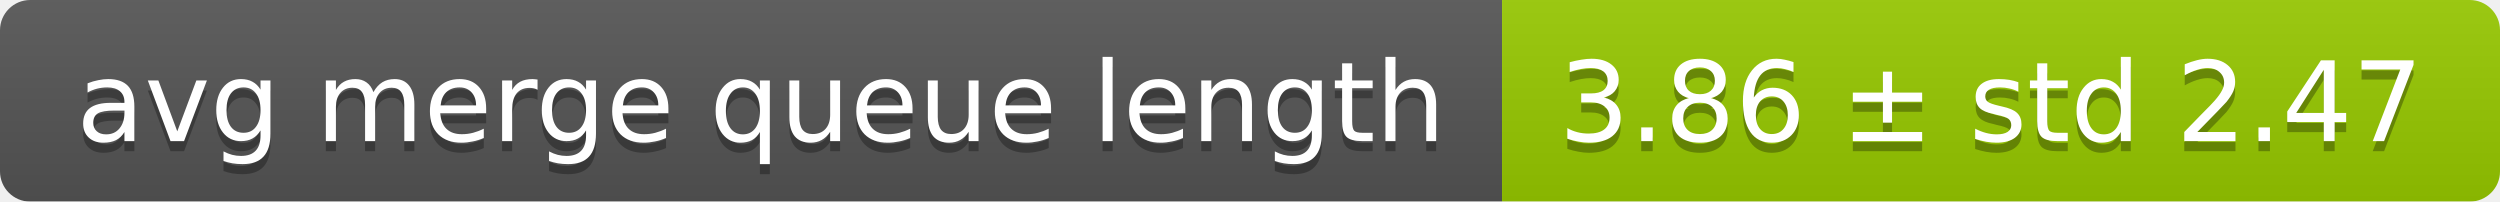
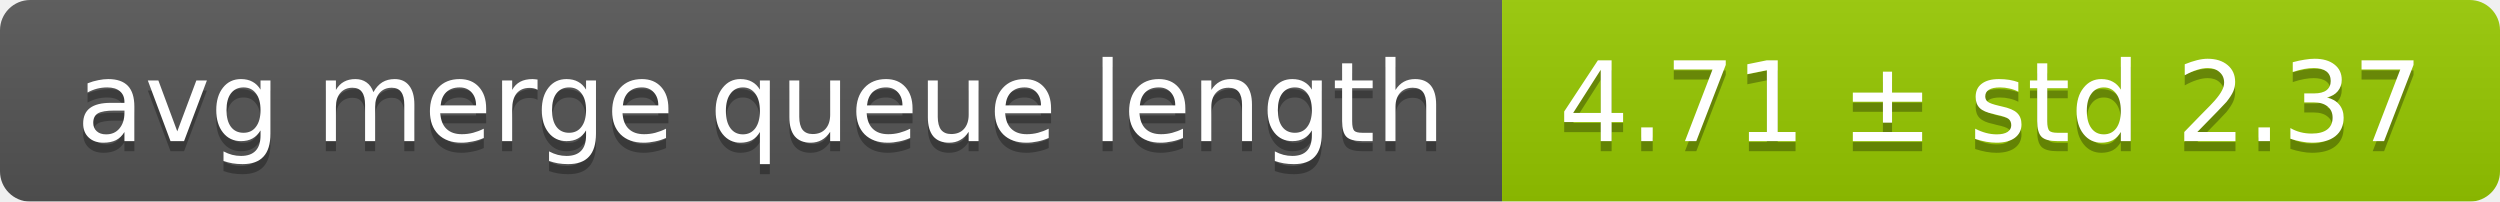
<svg xmlns="http://www.w3.org/2000/svg" width="248" height="20">
  <linearGradient id="smooth" x2="0" y2="100%">
    <stop offset="0" stop-color="#bbb" stop-opacity=".1" />
    <stop offset="1" stop-opacity=".1" />
  </linearGradient>
  <mask id="round">
    <rect width="248" height="20" rx="3" fill="#fff" />
  </mask>
  <g mask="url(#round)">
    <rect width="149" height="20" fill="#555" />
    <rect x="149" width="99" height="20" fill="#97ca00" />
    <rect width="248" height="20" fill="url(#smooth)" />
  </g>
  <g fill="#fff" text-anchor="middle" font-family="DejaVu Sans,Verdana,Geneva,sans-serif" font-size="11">
    <text x="75.5" y="15" fill="#010101" fill-opacity=".3">avg merge queue length</text>
    <text x="75.5" y="14">avg merge queue length</text>
-     <text x="197.5" y="15" fill="#010101" fill-opacity=".3">3.86 ± std 2.47</text>
-     <text x="197.5" y="14">3.86 ± std 2.47</text>
+     <text x="197.5" y="15" fill="#010101" fill-opacity=".3">4.71 ± std 2.37</text>
+     <text x="197.5" y="14">4.71 ± std 2.37</text>
  </g>
</svg>
